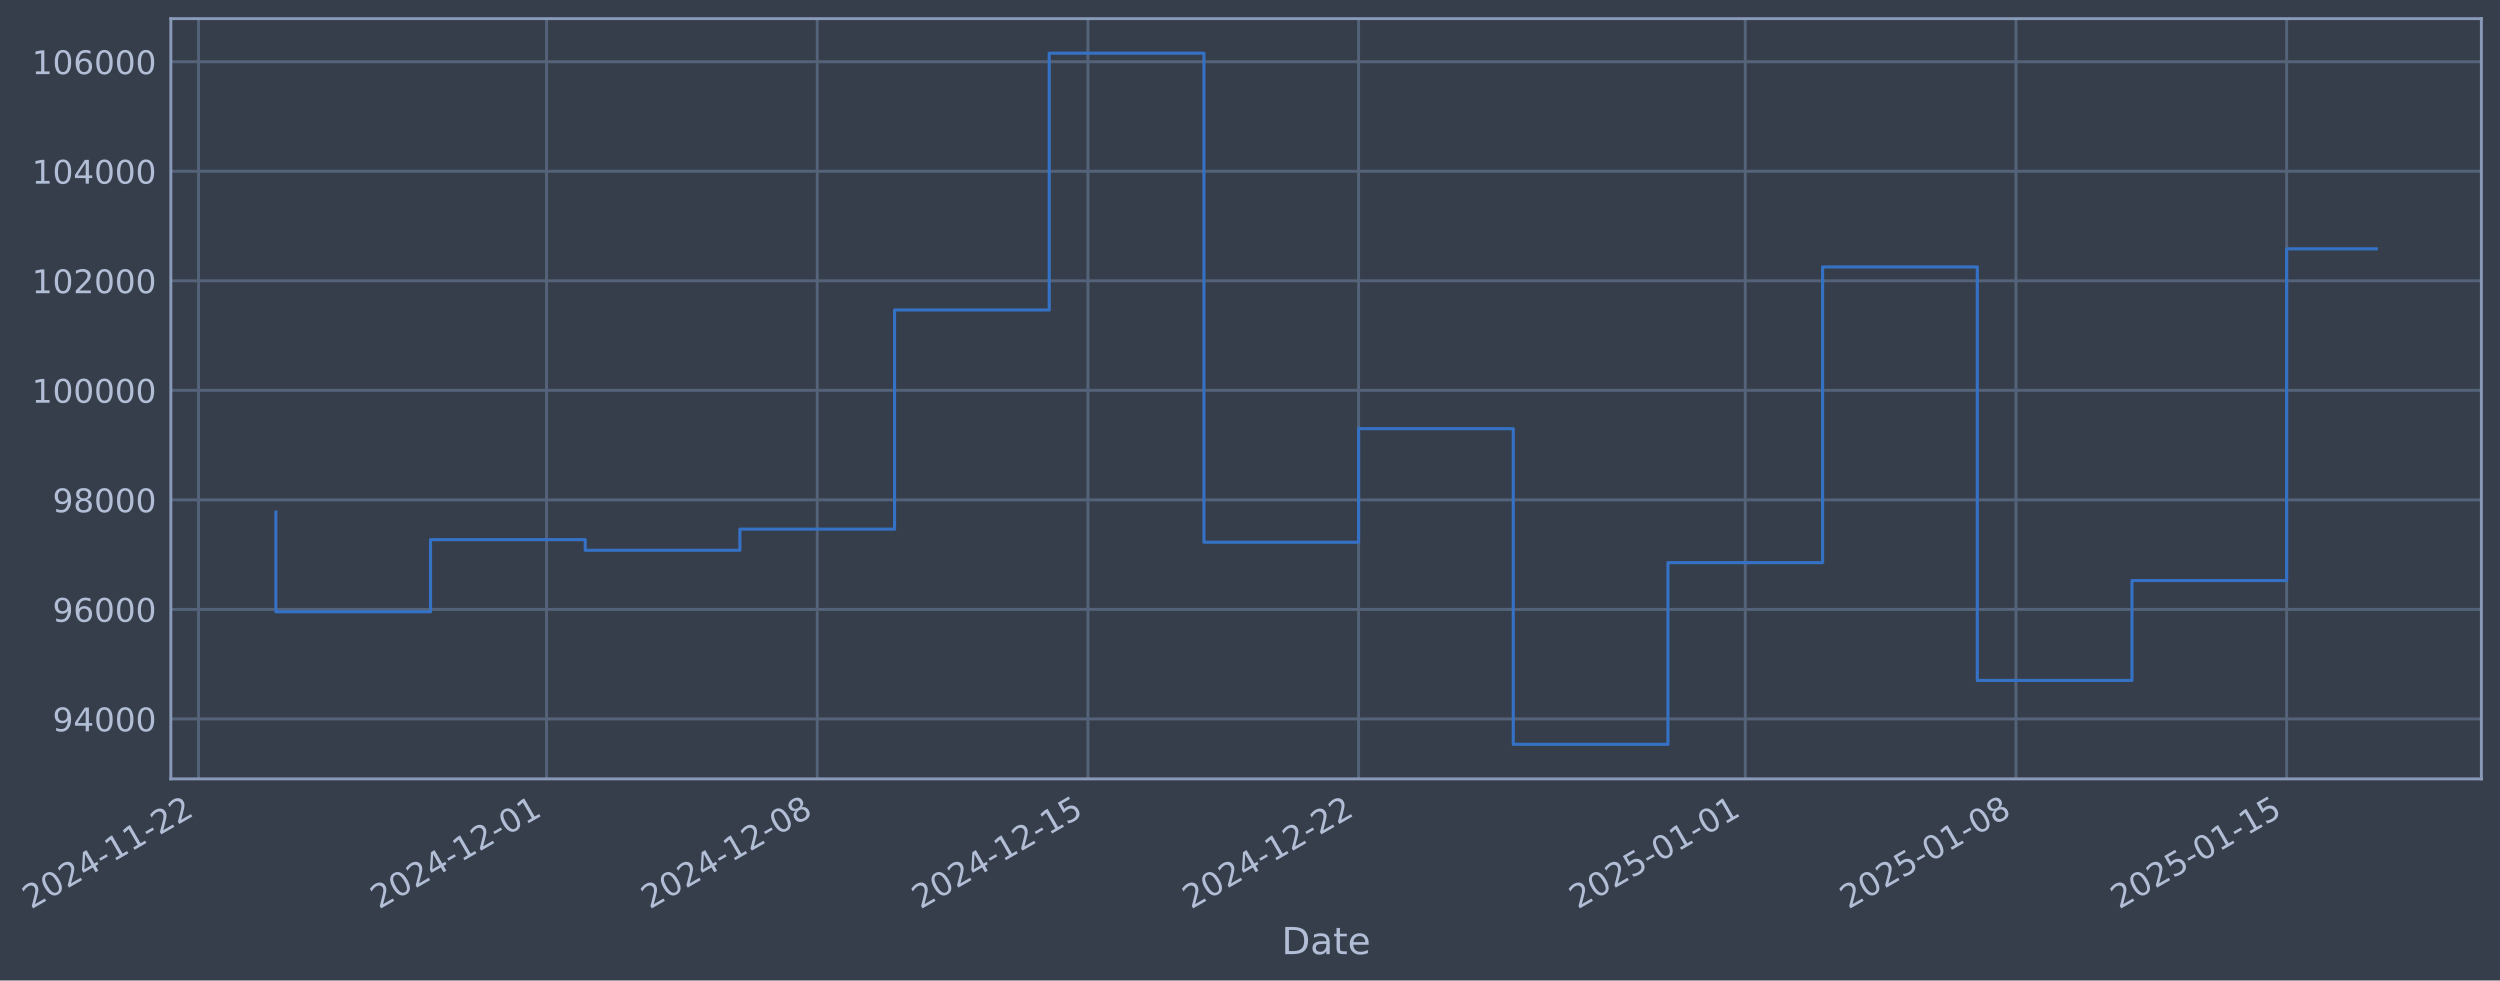
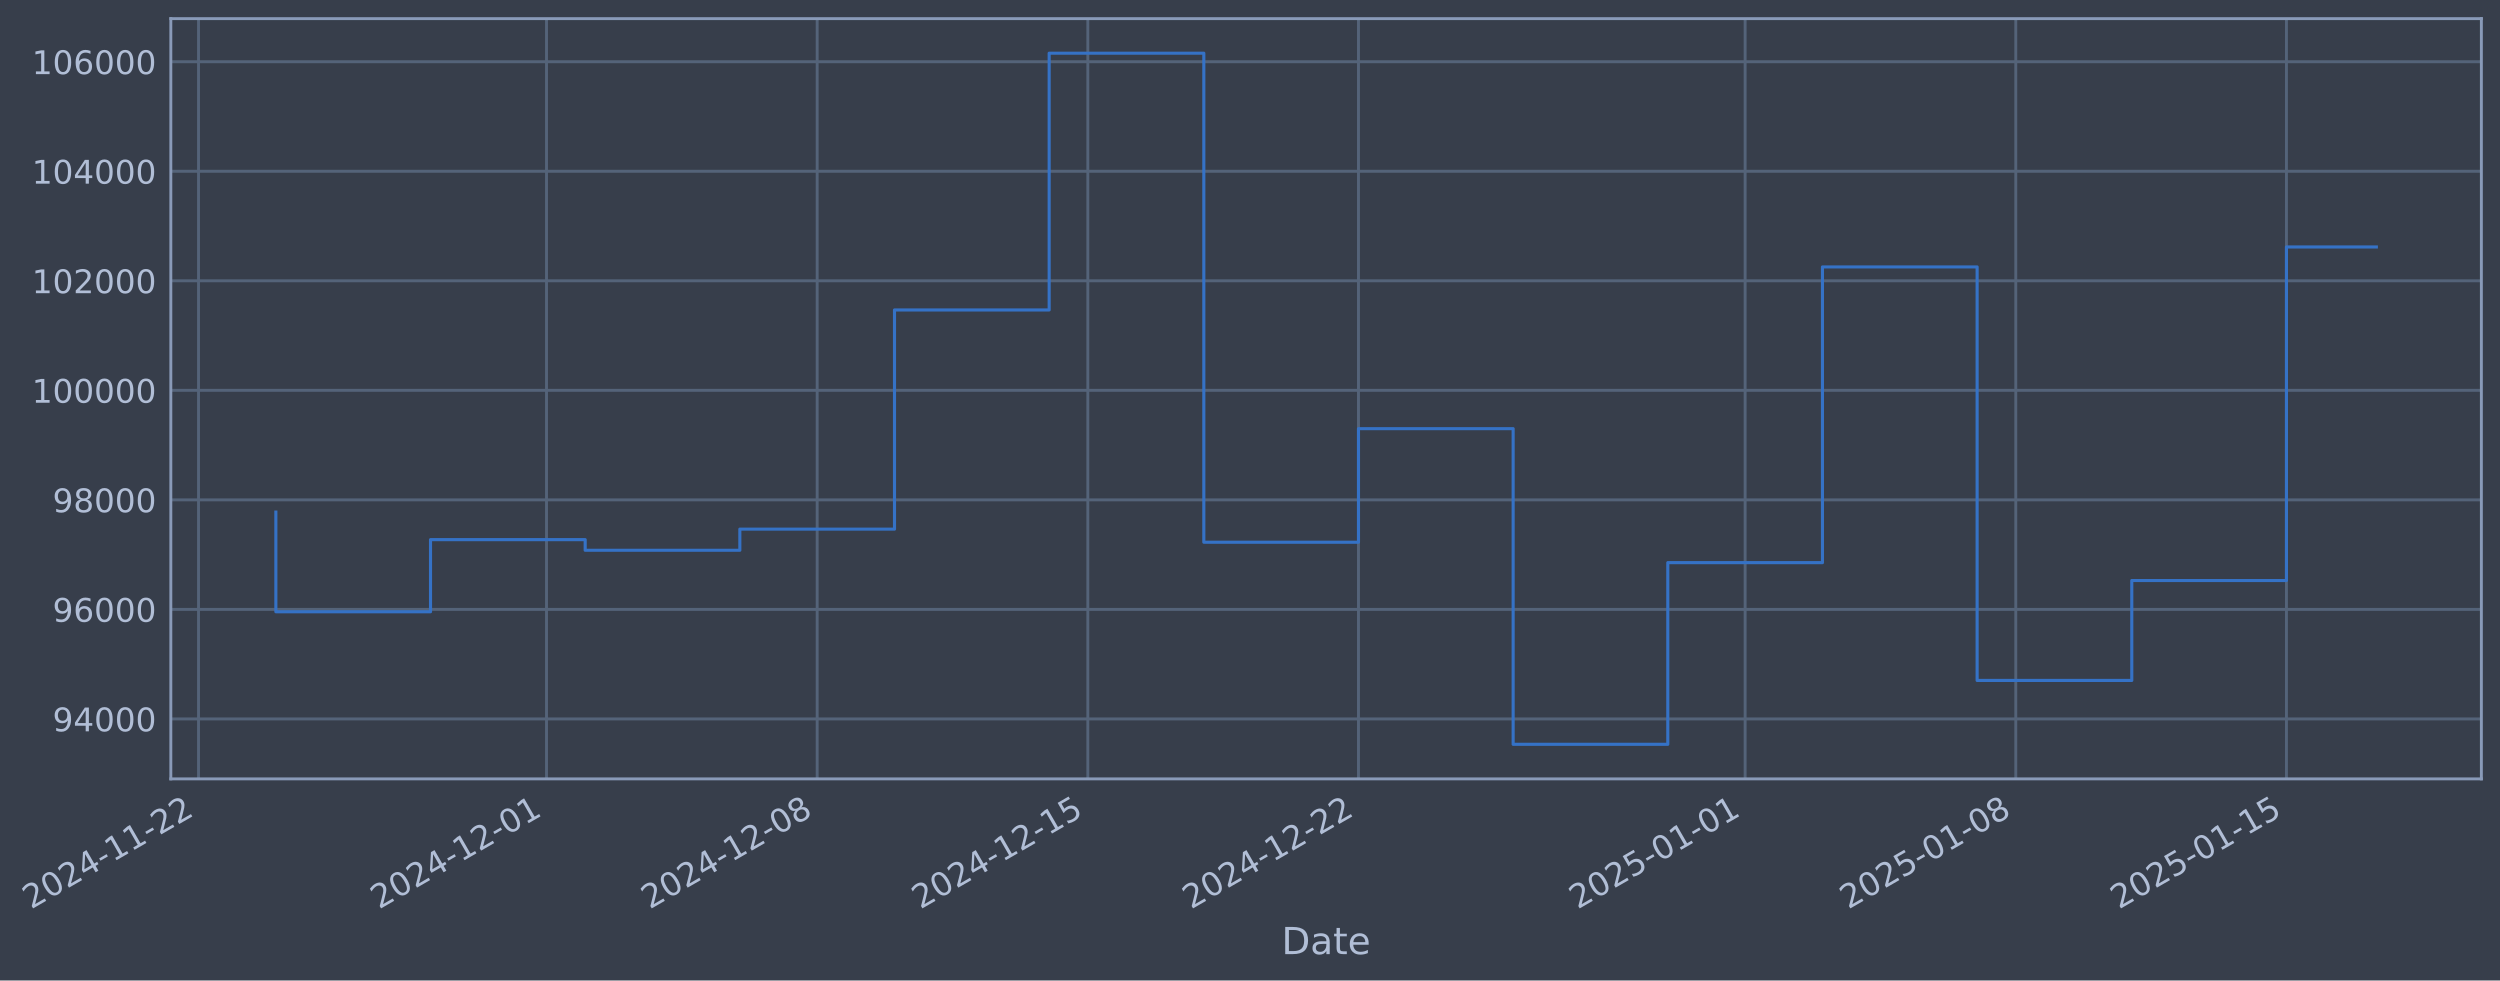
- <svg xmlns="http://www.w3.org/2000/svg" xmlns:xlink="http://www.w3.org/1999/xlink" width="966.014pt" height="378.87pt" viewBox="0 0 966.014 378.87" version="1.1">
+ <svg xmlns="http://www.w3.org/2000/svg" xmlns:xlink="http://www.w3.org/1999/xlink" width="966.011pt" height="378.87pt" viewBox="0 0 966.011 378.87" version="1.1">
  <defs>
    <style type="text/css">*{stroke-linejoin: round; stroke-linecap: butt}</style>
  </defs>
  <g id="figure_1">
    <g id="patch_1">
-       <path d="M 0 378.87  L 966.014 378.87  L 966.014 0  L 0 0  z " style="fill: #373e4b" />
+       <path d="M 0 378.87  L 966.011 378.87  L 966.011 0  L 0 0  z " style="fill: #373e4b" />
    </g>
    <g id="axes_1">
      <g id="patch_2">
-         <path d="M 66.014 300.96  L 958.814 300.96  L 958.814 7.2  L 66.014 7.2  z " style="fill: #373e4b" />
+         <path d="M 66.011 300.96  L 958.811 300.96  L 958.811 7.2  L 66.011 7.2  z " style="fill: #373e4b" />
      </g>
      <g id="matplotlib.axis_1">
        <g id="xtick_1">
          <g id="line2d_1">
-             <path d="M 76.713 300.96  L 76.713 7.2  " clip-path="url(#p853976c0e5)" style="fill: none; stroke: #546379; stroke-width: 1.12; stroke-linecap: square" />
+             <path d="M 76.713 300.96  L 76.713 7.2  " clip-path="url(#pb62983deae)" style="fill: none; stroke: #546379; stroke-width: 1.12; stroke-linecap: square" />
          </g>
          <g id="line2d_2" />
          <g id="text_1">
            <g style="fill: #b1bed6" transform="translate(11.98702 351.4642) rotate(-30) scale(0.126 -0.126)">
              <defs>
                <path id="DejaVuSans-32" d="M 1228 531  L 3431 531  L 3431 0  L 469 0  L 469 531  Q 828 903 1448 1529  Q 2069 2156 2228 2338  Q 2531 2678 2651 2914  Q 2772 3150 2772 3378  Q 2772 3750 2511 3984  Q 2250 4219 1831 4219  Q 1534 4219 1204 4116  Q 875 4013 500 3803  L 500 4441  Q 881 4594 1212 4672  Q 1544 4750 1819 4750  Q 2544 4750 2975 4387  Q 3406 4025 3406 3419  Q 3406 3131 3298 2873  Q 3191 2616 2906 2266  Q 2828 2175 2409 1742  Q 1991 1309 1228 531  z " transform="scale(0.015625)" />
                <path id="DejaVuSans-30" d="M 2034 4250  Q 1547 4250 1301 3770  Q 1056 3291 1056 2328  Q 1056 1369 1301 889  Q 1547 409 2034 409  Q 2525 409 2770 889  Q 3016 1369 3016 2328  Q 3016 3291 2770 3770  Q 2525 4250 2034 4250  z M 2034 4750  Q 2819 4750 3233 4129  Q 3647 3509 3647 2328  Q 3647 1150 3233 529  Q 2819 -91 2034 -91  Q 1250 -91 836 529  Q 422 1150 422 2328  Q 422 3509 836 4129  Q 1250 4750 2034 4750  z " transform="scale(0.015625)" />
                <path id="DejaVuSans-34" d="M 2419 4116  L 825 1625  L 2419 1625  L 2419 4116  z M 2253 4666  L 3047 4666  L 3047 1625  L 3713 1625  L 3713 1100  L 3047 1100  L 3047 0  L 2419 0  L 2419 1100  L 313 1100  L 313 1709  L 2253 4666  z " transform="scale(0.015625)" />
                <path id="DejaVuSans-2d" d="M 313 2009  L 1997 2009  L 1997 1497  L 313 1497  L 313 2009  z " transform="scale(0.015625)" />
                <path id="DejaVuSans-31" d="M 794 531  L 1825 531  L 1825 4091  L 703 3866  L 703 4441  L 1819 4666  L 2450 4666  L 2450 531  L 3481 531  L 3481 0  L 794 0  L 794 531  z " transform="scale(0.015625)" />
              </defs>
              <use xlink:href="#DejaVuSans-32" />
              <use xlink:href="#DejaVuSans-30" transform="translate(63.62305 0)" />
              <use xlink:href="#DejaVuSans-32" transform="translate(127.2461 0)" />
              <use xlink:href="#DejaVuSans-34" transform="translate(190.8691 0)" />
              <use xlink:href="#DejaVuSans-2d" transform="translate(254.4922 0)" />
              <use xlink:href="#DejaVuSans-31" transform="translate(290.5762 0)" />
              <use xlink:href="#DejaVuSans-31" transform="translate(354.1992 0)" />
              <use xlink:href="#DejaVuSans-2d" transform="translate(417.8223 0)" />
              <use xlink:href="#DejaVuSans-32" transform="translate(453.9062 0)" />
              <use xlink:href="#DejaVuSans-32" transform="translate(517.5293 0)" />
            </g>
          </g>
        </g>
        <g id="xtick_2">
          <g id="line2d_3">
-             <path d="M 211.189 300.96  L 211.189 7.2  " clip-path="url(#p853976c0e5)" style="fill: none; stroke: #546379; stroke-width: 1.12; stroke-linecap: square" />
+             <path d="M 211.175 300.96  L 211.175 7.2  " clip-path="url(#pb62983deae)" style="fill: none; stroke: #546379; stroke-width: 1.12; stroke-linecap: square" />
          </g>
          <g id="line2d_4" />
          <g id="text_2">
-             <g style="fill: #b1bed6" transform="translate(146.4635 351.4642) rotate(-30) scale(0.126 -0.126)">
+             <g style="fill: #b1bed6" transform="translate(146.45 351.4642) rotate(-30) scale(0.126 -0.126)">
              <use xlink:href="#DejaVuSans-32" />
              <use xlink:href="#DejaVuSans-30" transform="translate(63.62305 0)" />
              <use xlink:href="#DejaVuSans-32" transform="translate(127.2461 0)" />
              <use xlink:href="#DejaVuSans-34" transform="translate(190.8691 0)" />
              <use xlink:href="#DejaVuSans-2d" transform="translate(254.4922 0)" />
              <use xlink:href="#DejaVuSans-31" transform="translate(290.5762 0)" />
              <use xlink:href="#DejaVuSans-32" transform="translate(354.1992 0)" />
              <use xlink:href="#DejaVuSans-2d" transform="translate(417.8223 0)" />
              <use xlink:href="#DejaVuSans-30" transform="translate(453.9062 0)" />
              <use xlink:href="#DejaVuSans-31" transform="translate(517.5293 0)" />
            </g>
          </g>
        </g>
        <g id="xtick_3">
          <g id="line2d_5">
-             <path d="M 315.782 300.96  L 315.782 7.2  " clip-path="url(#p853976c0e5)" style="fill: none; stroke: #546379; stroke-width: 1.12; stroke-linecap: square" />
+             <path d="M 315.758 300.96  L 315.758 7.2  " clip-path="url(#pb62983deae)" style="fill: none; stroke: #546379; stroke-width: 1.12; stroke-linecap: square" />
          </g>
          <g id="line2d_6" />
          <g id="text_3">
-             <g style="fill: #b1bed6" transform="translate(251.0564 351.4642) rotate(-30) scale(0.126 -0.126)">
+             <g style="fill: #b1bed6" transform="translate(251.0322 351.4642) rotate(-30) scale(0.126 -0.126)">
              <defs>
                <path id="DejaVuSans-38" d="M 2034 2216  Q 1584 2216 1326 1975  Q 1069 1734 1069 1313  Q 1069 891 1326 650  Q 1584 409 2034 409  Q 2484 409 2743 651  Q 3003 894 3003 1313  Q 3003 1734 2745 1975  Q 2488 2216 2034 2216  z M 1403 2484  Q 997 2584 770 2862  Q 544 3141 544 3541  Q 544 4100 942 4425  Q 1341 4750 2034 4750  Q 2731 4750 3128 4425  Q 3525 4100 3525 3541  Q 3525 3141 3298 2862  Q 3072 2584 2669 2484  Q 3125 2378 3379 2068  Q 3634 1759 3634 1313  Q 3634 634 3220 271  Q 2806 -91 2034 -91  Q 1263 -91 848 271  Q 434 634 434 1313  Q 434 1759 690 2068  Q 947 2378 1403 2484  z M 1172 3481  Q 1172 3119 1398 2916  Q 1625 2713 2034 2713  Q 2441 2713 2670 2916  Q 2900 3119 2900 3481  Q 2900 3844 2670 4047  Q 2441 4250 2034 4250  Q 1625 4250 1398 4047  Q 1172 3844 1172 3481  z " transform="scale(0.015625)" />
              </defs>
              <use xlink:href="#DejaVuSans-32" />
              <use xlink:href="#DejaVuSans-30" transform="translate(63.62305 0)" />
              <use xlink:href="#DejaVuSans-32" transform="translate(127.2461 0)" />
              <use xlink:href="#DejaVuSans-34" transform="translate(190.8691 0)" />
              <use xlink:href="#DejaVuSans-2d" transform="translate(254.4922 0)" />
              <use xlink:href="#DejaVuSans-31" transform="translate(290.5762 0)" />
              <use xlink:href="#DejaVuSans-32" transform="translate(354.1992 0)" />
              <use xlink:href="#DejaVuSans-2d" transform="translate(417.8223 0)" />
              <use xlink:href="#DejaVuSans-30" transform="translate(453.9062 0)" />
              <use xlink:href="#DejaVuSans-38" transform="translate(517.5293 0)" />
            </g>
          </g>
        </g>
        <g id="xtick_4">
          <g id="line2d_7">
-             <path d="M 420.375 300.96  L 420.375 7.2  " clip-path="url(#p853976c0e5)" style="fill: none; stroke: #546379; stroke-width: 1.12; stroke-linecap: square" />
+             <path d="M 420.34 300.96  L 420.34 7.2  " clip-path="url(#pb62983deae)" style="fill: none; stroke: #546379; stroke-width: 1.12; stroke-linecap: square" />
          </g>
          <g id="line2d_8" />
          <g id="text_4">
-             <g style="fill: #b1bed6" transform="translate(355.6492 351.4642) rotate(-30) scale(0.126 -0.126)">
+             <g style="fill: #b1bed6" transform="translate(355.6145 351.4642) rotate(-30) scale(0.126 -0.126)">
              <defs>
                <path id="DejaVuSans-35" d="M 691 4666  L 3169 4666  L 3169 4134  L 1269 4134  L 1269 2991  Q 1406 3038 1543 3061  Q 1681 3084 1819 3084  Q 2600 3084 3056 2656  Q 3513 2228 3513 1497  Q 3513 744 3044 326  Q 2575 -91 1722 -91  Q 1428 -91 1123 -41  Q 819 9 494 109  L 494 744  Q 775 591 1075 516  Q 1375 441 1709 441  Q 2250 441 2565 725  Q 2881 1009 2881 1497  Q 2881 1984 2565 2268  Q 2250 2553 1709 2553  Q 1456 2553 1204 2497  Q 953 2441 691 2322  L 691 4666  z " transform="scale(0.015625)" />
              </defs>
              <use xlink:href="#DejaVuSans-32" />
              <use xlink:href="#DejaVuSans-30" transform="translate(63.62305 0)" />
              <use xlink:href="#DejaVuSans-32" transform="translate(127.2461 0)" />
              <use xlink:href="#DejaVuSans-34" transform="translate(190.8691 0)" />
              <use xlink:href="#DejaVuSans-2d" transform="translate(254.4922 0)" />
              <use xlink:href="#DejaVuSans-31" transform="translate(290.5762 0)" />
              <use xlink:href="#DejaVuSans-32" transform="translate(354.1992 0)" />
              <use xlink:href="#DejaVuSans-2d" transform="translate(417.8223 0)" />
              <use xlink:href="#DejaVuSans-31" transform="translate(453.9062 0)" />
              <use xlink:href="#DejaVuSans-35" transform="translate(517.5293 0)" />
            </g>
          </g>
        </g>
        <g id="xtick_5">
          <g id="line2d_9">
-             <path d="M 524.968 300.96  L 524.968 7.2  " clip-path="url(#p853976c0e5)" style="fill: none; stroke: #546379; stroke-width: 1.12; stroke-linecap: square" />
+             <path d="M 524.922 300.96  L 524.922 7.2  " clip-path="url(#pb62983deae)" style="fill: none; stroke: #546379; stroke-width: 1.12; stroke-linecap: square" />
          </g>
          <g id="line2d_10" />
          <g id="text_5">
-             <g style="fill: #b1bed6" transform="translate(460.2421 351.4642) rotate(-30) scale(0.126 -0.126)">
+             <g style="fill: #b1bed6" transform="translate(460.1968 351.4642) rotate(-30) scale(0.126 -0.126)">
              <use xlink:href="#DejaVuSans-32" />
              <use xlink:href="#DejaVuSans-30" transform="translate(63.62305 0)" />
              <use xlink:href="#DejaVuSans-32" transform="translate(127.2461 0)" />
              <use xlink:href="#DejaVuSans-34" transform="translate(190.8691 0)" />
              <use xlink:href="#DejaVuSans-2d" transform="translate(254.4922 0)" />
              <use xlink:href="#DejaVuSans-31" transform="translate(290.5762 0)" />
              <use xlink:href="#DejaVuSans-32" transform="translate(354.1992 0)" />
              <use xlink:href="#DejaVuSans-2d" transform="translate(417.8223 0)" />
              <use xlink:href="#DejaVuSans-32" transform="translate(453.9062 0)" />
              <use xlink:href="#DejaVuSans-32" transform="translate(517.5293 0)" />
            </g>
          </g>
        </g>
        <g id="xtick_6">
          <g id="line2d_11">
-             <path d="M 674.386 300.96  L 674.386 7.2  " clip-path="url(#p853976c0e5)" style="fill: none; stroke: #546379; stroke-width: 1.12; stroke-linecap: square" />
+             <path d="M 674.326 300.96  L 674.326 7.2  " clip-path="url(#pb62983deae)" style="fill: none; stroke: #546379; stroke-width: 1.12; stroke-linecap: square" />
          </g>
          <g id="line2d_12" />
          <g id="text_6">
-             <g style="fill: #b1bed6" transform="translate(609.6604 351.4642) rotate(-30) scale(0.126 -0.126)">
+             <g style="fill: #b1bed6" transform="translate(609.6001 351.4642) rotate(-30) scale(0.126 -0.126)">
              <use xlink:href="#DejaVuSans-32" />
              <use xlink:href="#DejaVuSans-30" transform="translate(63.62305 0)" />
              <use xlink:href="#DejaVuSans-32" transform="translate(127.2461 0)" />
              <use xlink:href="#DejaVuSans-35" transform="translate(190.8691 0)" />
              <use xlink:href="#DejaVuSans-2d" transform="translate(254.4922 0)" />
              <use xlink:href="#DejaVuSans-30" transform="translate(290.5762 0)" />
              <use xlink:href="#DejaVuSans-31" transform="translate(354.1992 0)" />
              <use xlink:href="#DejaVuSans-2d" transform="translate(417.8223 0)" />
              <use xlink:href="#DejaVuSans-30" transform="translate(453.9062 0)" />
              <use xlink:href="#DejaVuSans-31" transform="translate(517.5293 0)" />
            </g>
          </g>
        </g>
        <g id="xtick_7">
          <g id="line2d_13">
-             <path d="M 778.979 300.96  L 778.979 7.2  " clip-path="url(#p853976c0e5)" style="fill: none; stroke: #546379; stroke-width: 1.12; stroke-linecap: square" />
+             <path d="M 778.908 300.96  L 778.908 7.2  " clip-path="url(#pb62983deae)" style="fill: none; stroke: #546379; stroke-width: 1.12; stroke-linecap: square" />
          </g>
          <g id="line2d_14" />
          <g id="text_7">
-             <g style="fill: #b1bed6" transform="translate(714.2533 351.4642) rotate(-30) scale(0.126 -0.126)">
+             <g style="fill: #b1bed6" transform="translate(714.1824 351.4642) rotate(-30) scale(0.126 -0.126)">
              <use xlink:href="#DejaVuSans-32" />
              <use xlink:href="#DejaVuSans-30" transform="translate(63.62305 0)" />
              <use xlink:href="#DejaVuSans-32" transform="translate(127.2461 0)" />
              <use xlink:href="#DejaVuSans-35" transform="translate(190.8691 0)" />
              <use xlink:href="#DejaVuSans-2d" transform="translate(254.4922 0)" />
              <use xlink:href="#DejaVuSans-30" transform="translate(290.5762 0)" />
              <use xlink:href="#DejaVuSans-31" transform="translate(354.1992 0)" />
              <use xlink:href="#DejaVuSans-2d" transform="translate(417.8223 0)" />
              <use xlink:href="#DejaVuSans-30" transform="translate(453.9062 0)" />
              <use xlink:href="#DejaVuSans-38" transform="translate(517.5293 0)" />
            </g>
          </g>
        </g>
        <g id="xtick_8">
          <g id="line2d_15">
-             <path d="M 883.572 300.96  L 883.572 7.2  " clip-path="url(#p853976c0e5)" style="fill: none; stroke: #546379; stroke-width: 1.12; stroke-linecap: square" />
+             <path d="M 883.49 300.96  L 883.49 7.2  " clip-path="url(#pb62983deae)" style="fill: none; stroke: #546379; stroke-width: 1.12; stroke-linecap: square" />
          </g>
          <g id="line2d_16" />
          <g id="text_8">
-             <g style="fill: #b1bed6" transform="translate(818.8461 351.4642) rotate(-30) scale(0.126 -0.126)">
+             <g style="fill: #b1bed6" transform="translate(818.7647 351.4642) rotate(-30) scale(0.126 -0.126)">
              <use xlink:href="#DejaVuSans-32" />
              <use xlink:href="#DejaVuSans-30" transform="translate(63.62305 0)" />
              <use xlink:href="#DejaVuSans-32" transform="translate(127.2461 0)" />
              <use xlink:href="#DejaVuSans-35" transform="translate(190.8691 0)" />
              <use xlink:href="#DejaVuSans-2d" transform="translate(254.4922 0)" />
              <use xlink:href="#DejaVuSans-30" transform="translate(290.5762 0)" />
              <use xlink:href="#DejaVuSans-31" transform="translate(354.1992 0)" />
              <use xlink:href="#DejaVuSans-2d" transform="translate(417.8223 0)" />
              <use xlink:href="#DejaVuSans-31" transform="translate(453.9062 0)" />
              <use xlink:href="#DejaVuSans-35" transform="translate(517.5293 0)" />
            </g>
          </g>
        </g>
        <g id="text_9">
-           <g style="fill: #b1bed6" transform="translate(495.2053 368.6753) scale(0.144 -0.144)">
+           <g style="fill: #b1bed6" transform="translate(495.2022 368.6753) scale(0.144 -0.144)">
            <defs>
              <path id="DejaVuSans-44" d="M 1259 4147  L 1259 519  L 2022 519  Q 2988 519 3436 956  Q 3884 1394 3884 2338  Q 3884 3275 3436 3711  Q 2988 4147 2022 4147  L 1259 4147  z M 628 4666  L 1925 4666  Q 3281 4666 3915 4102  Q 4550 3538 4550 2338  Q 4550 1131 3912 565  Q 3275 0 1925 0  L 628 0  L 628 4666  z " transform="scale(0.015625)" />
              <path id="DejaVuSans-61" d="M 2194 1759  Q 1497 1759 1228 1600  Q 959 1441 959 1056  Q 959 750 1161 570  Q 1363 391 1709 391  Q 2188 391 2477 730  Q 2766 1069 2766 1631  L 2766 1759  L 2194 1759  z M 3341 1997  L 3341 0  L 2766 0  L 2766 531  Q 2569 213 2275 61  Q 1981 -91 1556 -91  Q 1019 -91 701 211  Q 384 513 384 1019  Q 384 1609 779 1909  Q 1175 2209 1959 2209  L 2766 2209  L 2766 2266  Q 2766 2663 2505 2880  Q 2244 3097 1772 3097  Q 1472 3097 1187 3025  Q 903 2953 641 2809  L 641 3341  Q 956 3463 1253 3523  Q 1550 3584 1831 3584  Q 2591 3584 2966 3190  Q 3341 2797 3341 1997  z " transform="scale(0.015625)" />
              <path id="DejaVuSans-74" d="M 1172 4494  L 1172 3500  L 2356 3500  L 2356 3053  L 1172 3053  L 1172 1153  Q 1172 725 1289 603  Q 1406 481 1766 481  L 2356 481  L 2356 0  L 1766 0  Q 1100 0 847 248  Q 594 497 594 1153  L 594 3053  L 172 3053  L 172 3500  L 594 3500  L 594 4494  L 1172 4494  z " transform="scale(0.015625)" />
              <path id="DejaVuSans-65" d="M 3597 1894  L 3597 1613  L 953 1613  Q 991 1019 1311 708  Q 1631 397 2203 397  Q 2534 397 2845 478  Q 3156 559 3463 722  L 3463 178  Q 3153 47 2828 -22  Q 2503 -91 2169 -91  Q 1331 -91 842 396  Q 353 884 353 1716  Q 353 2575 817 3079  Q 1281 3584 2069 3584  Q 2775 3584 3186 3129  Q 3597 2675 3597 1894  z M 3022 2063  Q 3016 2534 2758 2815  Q 2500 3097 2075 3097  Q 1594 3097 1305 2825  Q 1016 2553 972 2059  L 3022 2063  z " transform="scale(0.015625)" />
            </defs>
            <use xlink:href="#DejaVuSans-44" />
            <use xlink:href="#DejaVuSans-61" transform="translate(77.00195 0)" />
            <use xlink:href="#DejaVuSans-74" transform="translate(138.2812 0)" />
            <use xlink:href="#DejaVuSans-65" transform="translate(177.4902 0)" />
          </g>
        </g>
      </g>
      <g id="matplotlib.axis_2">
        <g id="ytick_1">
          <g id="line2d_17">
-             <path d="M 66.014 277.797  L 958.814 277.797  " clip-path="url(#p853976c0e5)" style="fill: none; stroke: #546379; stroke-width: 1.12; stroke-linecap: square" />
+             <path d="M 66.011 277.797  L 958.811 277.797  " clip-path="url(#pb62983deae)" style="fill: none; stroke: #546379; stroke-width: 1.12; stroke-linecap: square" />
          </g>
          <g id="line2d_18" />
          <g id="text_10">
-             <g style="fill: #b1bed6" transform="translate(20.33063 282.5841) scale(0.126 -0.126)">
+             <g style="fill: #b1bed6" transform="translate(20.32761 282.5841) scale(0.126 -0.126)">
              <defs>
                <path id="DejaVuSans-39" d="M 703 97  L 703 672  Q 941 559 1184 500  Q 1428 441 1663 441  Q 2288 441 2617 861  Q 2947 1281 2994 2138  Q 2813 1869 2534 1725  Q 2256 1581 1919 1581  Q 1219 1581 811 2004  Q 403 2428 403 3163  Q 403 3881 828 4315  Q 1253 4750 1959 4750  Q 2769 4750 3195 4129  Q 3622 3509 3622 2328  Q 3622 1225 3098 567  Q 2575 -91 1691 -91  Q 1453 -91 1209 -44  Q 966 3 703 97  z M 1959 2075  Q 2384 2075 2632 2365  Q 2881 2656 2881 3163  Q 2881 3666 2632 3958  Q 2384 4250 1959 4250  Q 1534 4250 1286 3958  Q 1038 3666 1038 3163  Q 1038 2656 1286 2365  Q 1534 2075 1959 2075  z " transform="scale(0.015625)" />
              </defs>
              <use xlink:href="#DejaVuSans-39" />
              <use xlink:href="#DejaVuSans-34" transform="translate(63.62305 0)" />
              <use xlink:href="#DejaVuSans-30" transform="translate(127.2461 0)" />
              <use xlink:href="#DejaVuSans-30" transform="translate(190.8691 0)" />
              <use xlink:href="#DejaVuSans-30" transform="translate(254.4922 0)" />
            </g>
          </g>
        </g>
        <g id="ytick_2">
          <g id="line2d_19">
-             <path d="M 66.014 235.473  L 958.814 235.473  " clip-path="url(#p853976c0e5)" style="fill: none; stroke: #546379; stroke-width: 1.12; stroke-linecap: square" />
+             <path d="M 66.011 235.473  L 958.811 235.473  " clip-path="url(#pb62983deae)" style="fill: none; stroke: #546379; stroke-width: 1.12; stroke-linecap: square" />
          </g>
          <g id="line2d_20" />
          <g id="text_11">
-             <g style="fill: #b1bed6" transform="translate(20.33063 240.2602) scale(0.126 -0.126)">
+             <g style="fill: #b1bed6" transform="translate(20.32761 240.2602) scale(0.126 -0.126)">
              <defs>
                <path id="DejaVuSans-36" d="M 2113 2584  Q 1688 2584 1439 2293  Q 1191 2003 1191 1497  Q 1191 994 1439 701  Q 1688 409 2113 409  Q 2538 409 2786 701  Q 3034 994 3034 1497  Q 3034 2003 2786 2293  Q 2538 2584 2113 2584  z M 3366 4563  L 3366 3988  Q 3128 4100 2886 4159  Q 2644 4219 2406 4219  Q 1781 4219 1451 3797  Q 1122 3375 1075 2522  Q 1259 2794 1537 2939  Q 1816 3084 2150 3084  Q 2853 3084 3261 2657  Q 3669 2231 3669 1497  Q 3669 778 3244 343  Q 2819 -91 2113 -91  Q 1303 -91 875 529  Q 447 1150 447 2328  Q 447 3434 972 4092  Q 1497 4750 2381 4750  Q 2619 4750 2861 4703  Q 3103 4656 3366 4563  z " transform="scale(0.015625)" />
              </defs>
              <use xlink:href="#DejaVuSans-39" />
              <use xlink:href="#DejaVuSans-36" transform="translate(63.62305 0)" />
              <use xlink:href="#DejaVuSans-30" transform="translate(127.2461 0)" />
              <use xlink:href="#DejaVuSans-30" transform="translate(190.8691 0)" />
              <use xlink:href="#DejaVuSans-30" transform="translate(254.4922 0)" />
            </g>
          </g>
        </g>
        <g id="ytick_3">
          <g id="line2d_21">
-             <path d="M 66.014 193.149  L 958.814 193.149  " clip-path="url(#p853976c0e5)" style="fill: none; stroke: #546379; stroke-width: 1.12; stroke-linecap: square" />
+             <path d="M 66.011 193.149  L 958.811 193.149  " clip-path="url(#pb62983deae)" style="fill: none; stroke: #546379; stroke-width: 1.12; stroke-linecap: square" />
          </g>
          <g id="line2d_22" />
          <g id="text_12">
-             <g style="fill: #b1bed6" transform="translate(20.33063 197.9364) scale(0.126 -0.126)">
+             <g style="fill: #b1bed6" transform="translate(20.32761 197.9364) scale(0.126 -0.126)">
              <use xlink:href="#DejaVuSans-39" />
              <use xlink:href="#DejaVuSans-38" transform="translate(63.62305 0)" />
              <use xlink:href="#DejaVuSans-30" transform="translate(127.2461 0)" />
              <use xlink:href="#DejaVuSans-30" transform="translate(190.8691 0)" />
              <use xlink:href="#DejaVuSans-30" transform="translate(254.4922 0)" />
            </g>
          </g>
        </g>
        <g id="ytick_4">
          <g id="line2d_23">
-             <path d="M 66.014 150.826  L 958.814 150.826  " clip-path="url(#p853976c0e5)" style="fill: none; stroke: #546379; stroke-width: 1.12; stroke-linecap: square" />
+             <path d="M 66.011 150.826  L 958.811 150.826  " clip-path="url(#pb62983deae)" style="fill: none; stroke: #546379; stroke-width: 1.12; stroke-linecap: square" />
          </g>
          <g id="line2d_24" />
          <g id="text_13">
-             <g style="fill: #b1bed6" transform="translate(12.31388 155.6126) scale(0.126 -0.126)">
+             <g style="fill: #b1bed6" transform="translate(12.31086 155.6126) scale(0.126 -0.126)">
              <use xlink:href="#DejaVuSans-31" />
              <use xlink:href="#DejaVuSans-30" transform="translate(63.62305 0)" />
              <use xlink:href="#DejaVuSans-30" transform="translate(127.2461 0)" />
              <use xlink:href="#DejaVuSans-30" transform="translate(190.8691 0)" />
              <use xlink:href="#DejaVuSans-30" transform="translate(254.4922 0)" />
              <use xlink:href="#DejaVuSans-30" transform="translate(318.1152 0)" />
            </g>
          </g>
        </g>
        <g id="ytick_5">
          <g id="line2d_25">
-             <path d="M 66.014 108.502  L 958.814 108.502  " clip-path="url(#p853976c0e5)" style="fill: none; stroke: #546379; stroke-width: 1.12; stroke-linecap: square" />
+             <path d="M 66.011 108.502  L 958.811 108.502  " clip-path="url(#pb62983deae)" style="fill: none; stroke: #546379; stroke-width: 1.12; stroke-linecap: square" />
          </g>
          <g id="line2d_26" />
          <g id="text_14">
-             <g style="fill: #b1bed6" transform="translate(12.31388 113.2888) scale(0.126 -0.126)">
+             <g style="fill: #b1bed6" transform="translate(12.31086 113.2888) scale(0.126 -0.126)">
              <use xlink:href="#DejaVuSans-31" />
              <use xlink:href="#DejaVuSans-30" transform="translate(63.62305 0)" />
              <use xlink:href="#DejaVuSans-32" transform="translate(127.2461 0)" />
              <use xlink:href="#DejaVuSans-30" transform="translate(190.8691 0)" />
              <use xlink:href="#DejaVuSans-30" transform="translate(254.4922 0)" />
              <use xlink:href="#DejaVuSans-30" transform="translate(318.1152 0)" />
            </g>
          </g>
        </g>
        <g id="ytick_6">
          <g id="line2d_27">
-             <path d="M 66.014 66.178  L 958.814 66.178  " clip-path="url(#p853976c0e5)" style="fill: none; stroke: #546379; stroke-width: 1.12; stroke-linecap: square" />
+             <path d="M 66.011 66.178  L 958.811 66.178  " clip-path="url(#pb62983deae)" style="fill: none; stroke: #546379; stroke-width: 1.12; stroke-linecap: square" />
          </g>
          <g id="line2d_28" />
          <g id="text_15">
-             <g style="fill: #b1bed6" transform="translate(12.31388 70.96502) scale(0.126 -0.126)">
+             <g style="fill: #b1bed6" transform="translate(12.31086 70.96502) scale(0.126 -0.126)">
              <use xlink:href="#DejaVuSans-31" />
              <use xlink:href="#DejaVuSans-30" transform="translate(63.62305 0)" />
              <use xlink:href="#DejaVuSans-34" transform="translate(127.2461 0)" />
              <use xlink:href="#DejaVuSans-30" transform="translate(190.8691 0)" />
              <use xlink:href="#DejaVuSans-30" transform="translate(254.4922 0)" />
              <use xlink:href="#DejaVuSans-30" transform="translate(318.1152 0)" />
            </g>
          </g>
        </g>
        <g id="ytick_7">
          <g id="line2d_29">
-             <path d="M 66.014 23.854  L 958.814 23.854  " clip-path="url(#p853976c0e5)" style="fill: none; stroke: #546379; stroke-width: 1.12; stroke-linecap: square" />
+             <path d="M 66.011 23.854  L 958.811 23.854  " clip-path="url(#pb62983deae)" style="fill: none; stroke: #546379; stroke-width: 1.12; stroke-linecap: square" />
          </g>
          <g id="line2d_30" />
          <g id="text_16">
-             <g style="fill: #b1bed6" transform="translate(12.31388 28.64121) scale(0.126 -0.126)">
+             <g style="fill: #b1bed6" transform="translate(12.31086 28.64121) scale(0.126 -0.126)">
              <use xlink:href="#DejaVuSans-31" />
              <use xlink:href="#DejaVuSans-30" transform="translate(63.62305 0)" />
              <use xlink:href="#DejaVuSans-36" transform="translate(127.2461 0)" />
              <use xlink:href="#DejaVuSans-30" transform="translate(190.8691 0)" />
              <use xlink:href="#DejaVuSans-30" transform="translate(254.4922 0)" />
              <use xlink:href="#DejaVuSans-30" transform="translate(318.1152 0)" />
            </g>
          </g>
        </g>
      </g>
      <g id="line2d_31">
-         <path d="M 106.596 197.87  L 106.596 236.383  L 166.364 236.383  L 166.364 208.521  L 226.131 208.521  L 226.131 212.628  L 285.898 212.628  L 285.898 204.459  L 345.666 204.459  L 345.666 119.77  L 405.433 119.77  L 405.433 20.553  L 465.2 20.553  L 465.2 209.517  L 524.968 209.517  L 524.968 165.636  L 584.735 165.636  L 584.735 287.607  L 644.502 287.607  L 644.502 217.409  L 704.27 217.409  L 704.27 103.141  L 764.037 103.141  L 764.037 262.927  L 823.804 262.927  L 823.804 224.318  L 883.572 224.318  L 883.572 96.146  L 918.233 96.146  " clip-path="url(#p853976c0e5)" style="fill: none; stroke: #3572c6; stroke-width: 1.2; stroke-linecap: square" />
+         <path d="M 106.593 197.87  L 106.593 236.383  L 166.354 236.383  L 166.354 208.521  L 226.116 208.521  L 226.116 212.628  L 285.877 212.628  L 285.877 204.459  L 345.638 204.459  L 345.638 119.77  L 405.4 119.77  L 405.4 20.553  L 465.161 20.553  L 465.161 209.517  L 524.922 209.517  L 524.922 165.636  L 584.684 165.636  L 584.684 287.607  L 644.445 287.607  L 644.445 217.409  L 704.206 217.409  L 704.206 103.141  L 763.968 103.141  L 763.968 262.927  L 823.729 262.927  L 823.729 224.318  L 883.49 224.318  L 883.49 95.429  L 918.23 95.429  " clip-path="url(#pb62983deae)" style="fill: none; stroke: #3572c6; stroke-width: 1.2; stroke-linecap: square" />
      </g>
      <g id="patch_3">
-         <path d="M 66.014 300.96  L 66.014 7.2  " style="fill: none; stroke: #899ab8; stroke-width: 1.12; stroke-linejoin: miter; stroke-linecap: square" />
+         <path d="M 66.011 300.96  L 66.011 7.2  " style="fill: none; stroke: #899ab8; stroke-width: 1.12; stroke-linejoin: miter; stroke-linecap: square" />
      </g>
      <g id="patch_4">
-         <path d="M 958.814 300.96  L 958.814 7.2  " style="fill: none; stroke: #899ab8; stroke-width: 1.12; stroke-linejoin: miter; stroke-linecap: square" />
+         <path d="M 958.811 300.96  L 958.811 7.2  " style="fill: none; stroke: #899ab8; stroke-width: 1.12; stroke-linejoin: miter; stroke-linecap: square" />
      </g>
      <g id="patch_5">
-         <path d="M 66.014 300.96  L 958.814 300.96  " style="fill: none; stroke: #899ab8; stroke-width: 1.12; stroke-linejoin: miter; stroke-linecap: square" />
+         <path d="M 66.011 300.96  L 958.811 300.96  " style="fill: none; stroke: #899ab8; stroke-width: 1.12; stroke-linejoin: miter; stroke-linecap: square" />
      </g>
      <g id="patch_6">
-         <path d="M 66.014 7.2  L 958.814 7.2  " style="fill: none; stroke: #899ab8; stroke-width: 1.12; stroke-linejoin: miter; stroke-linecap: square" />
+         <path d="M 66.011 7.2  L 958.811 7.2  " style="fill: none; stroke: #899ab8; stroke-width: 1.12; stroke-linejoin: miter; stroke-linecap: square" />
      </g>
    </g>
  </g>
  <defs>
-     <clipPath id="p853976c0e5">
-       <rect x="66.014" y="7.2" width="892.8" height="293.76" />
+     <clipPath id="pb62983deae">
+       <rect x="66.011" y="7.2" width="892.8" height="293.76" />
    </clipPath>
  </defs>
</svg>
